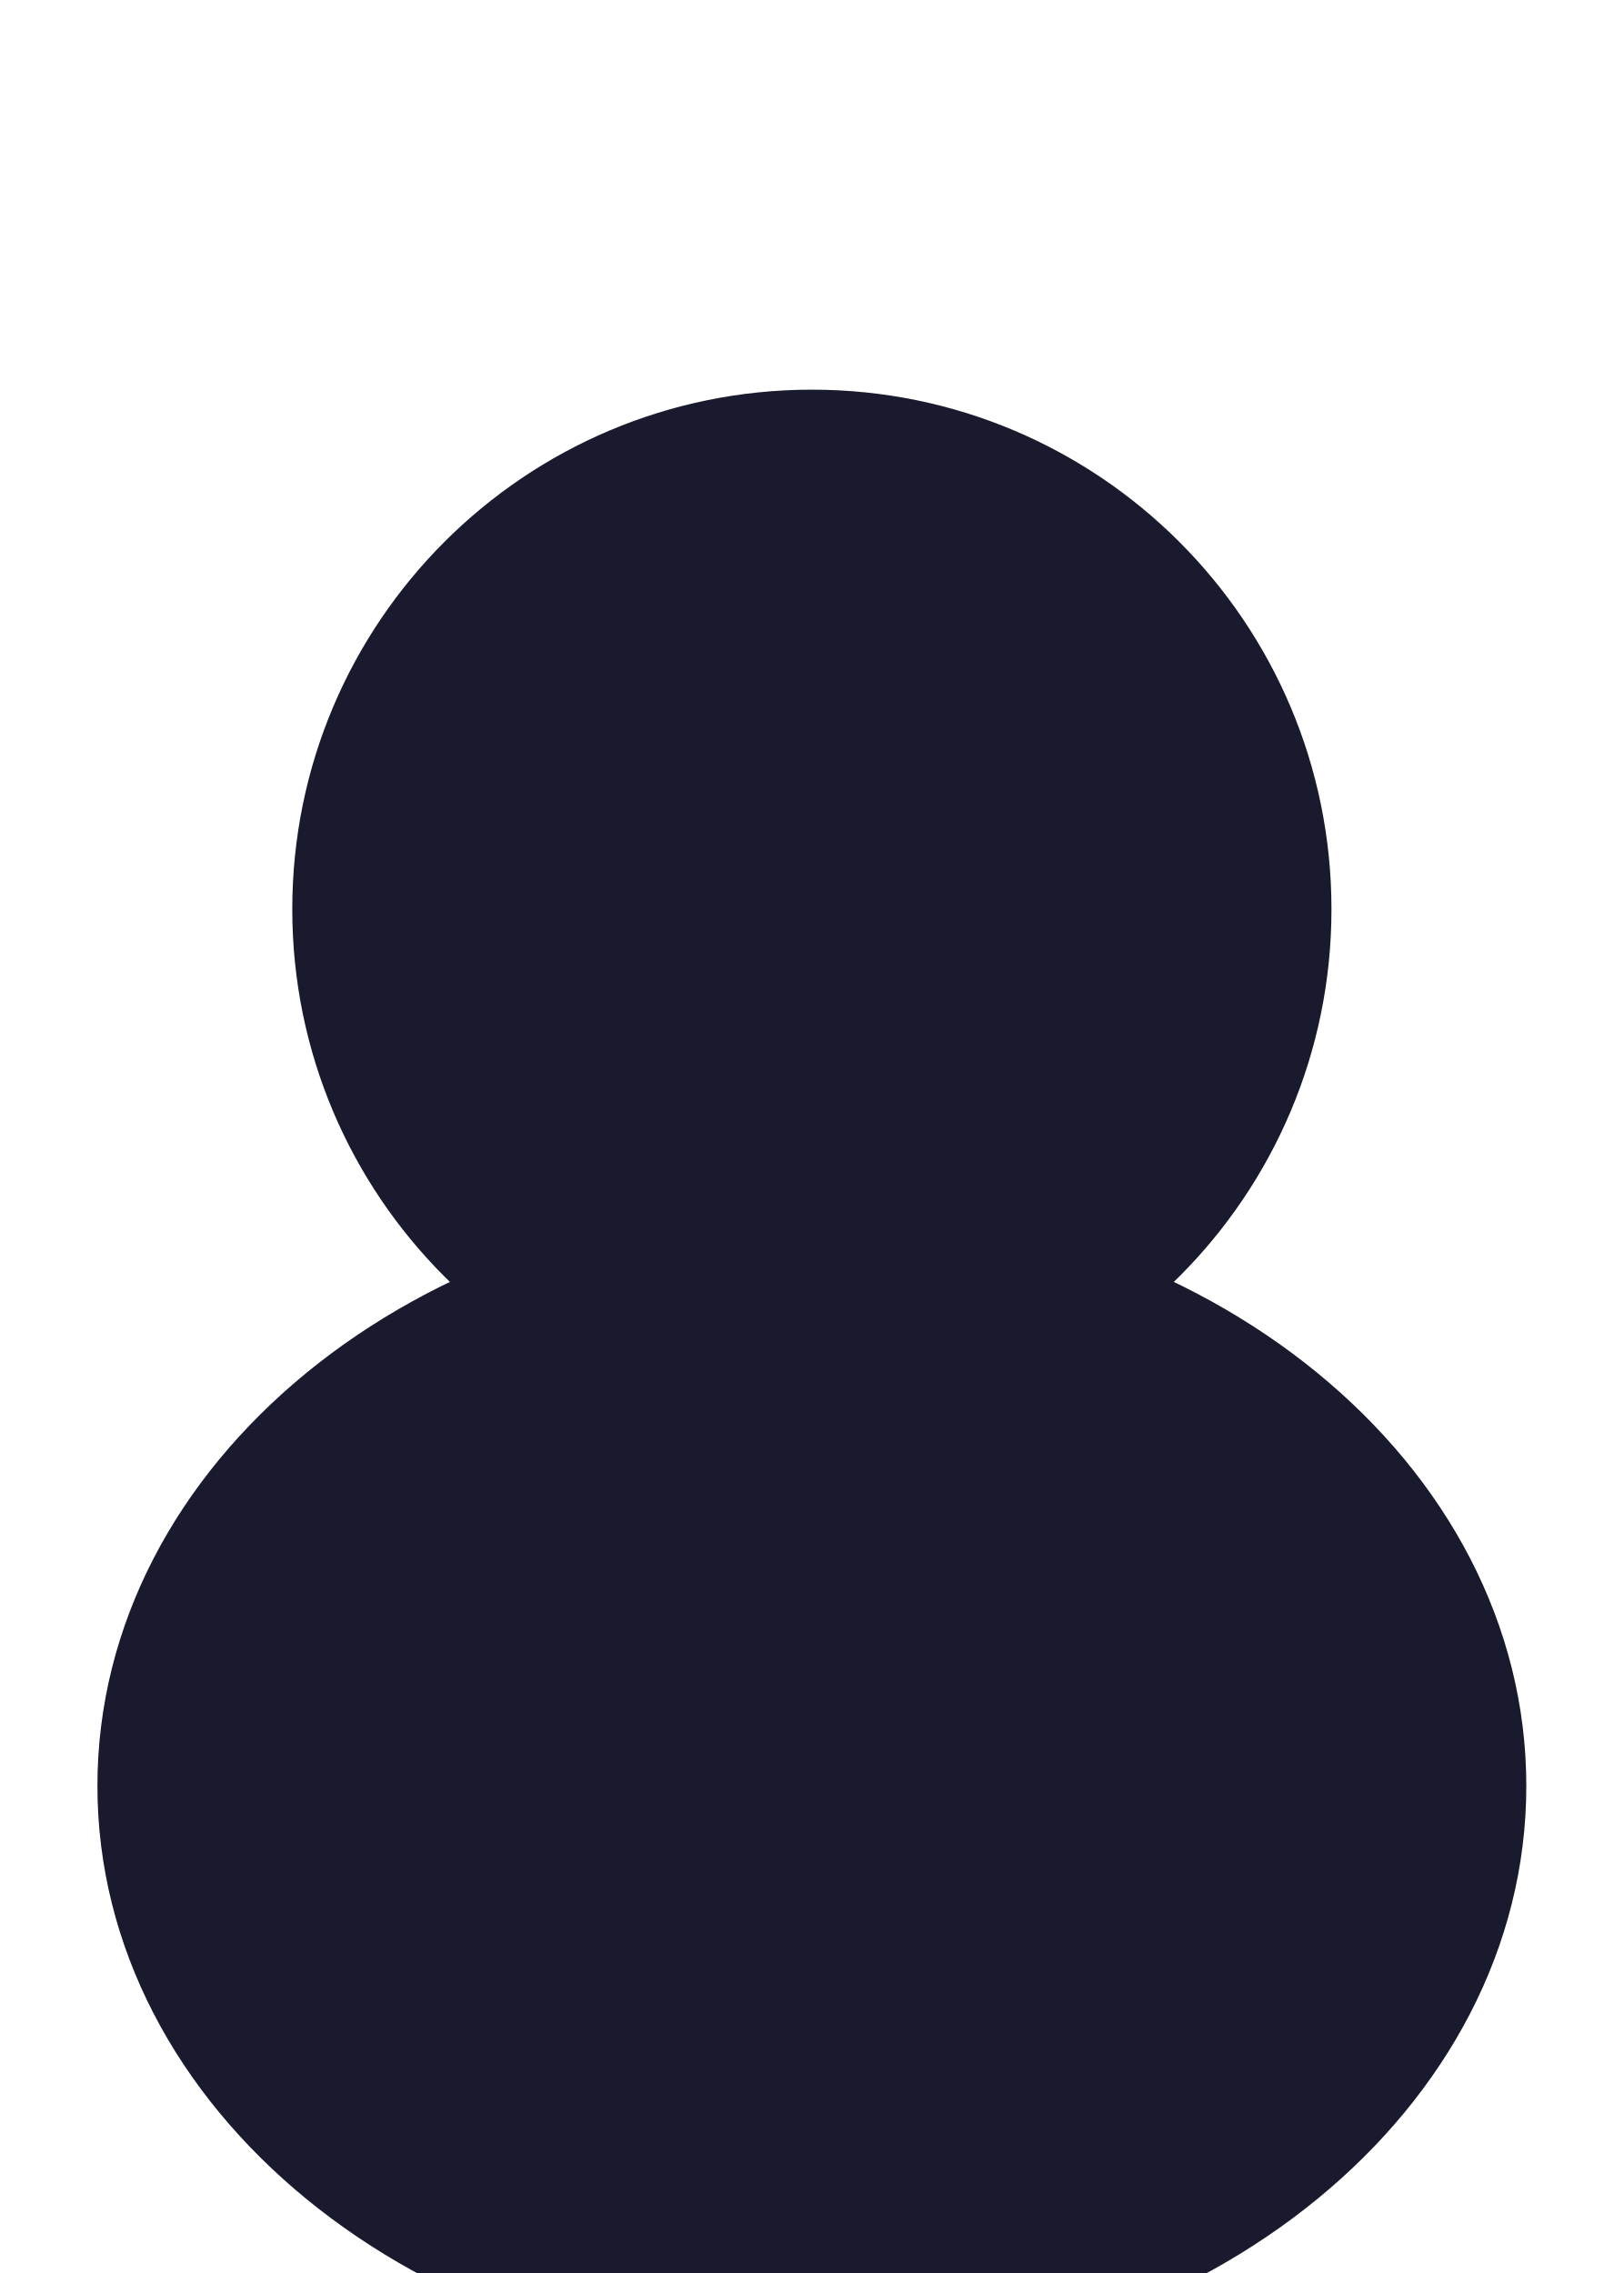
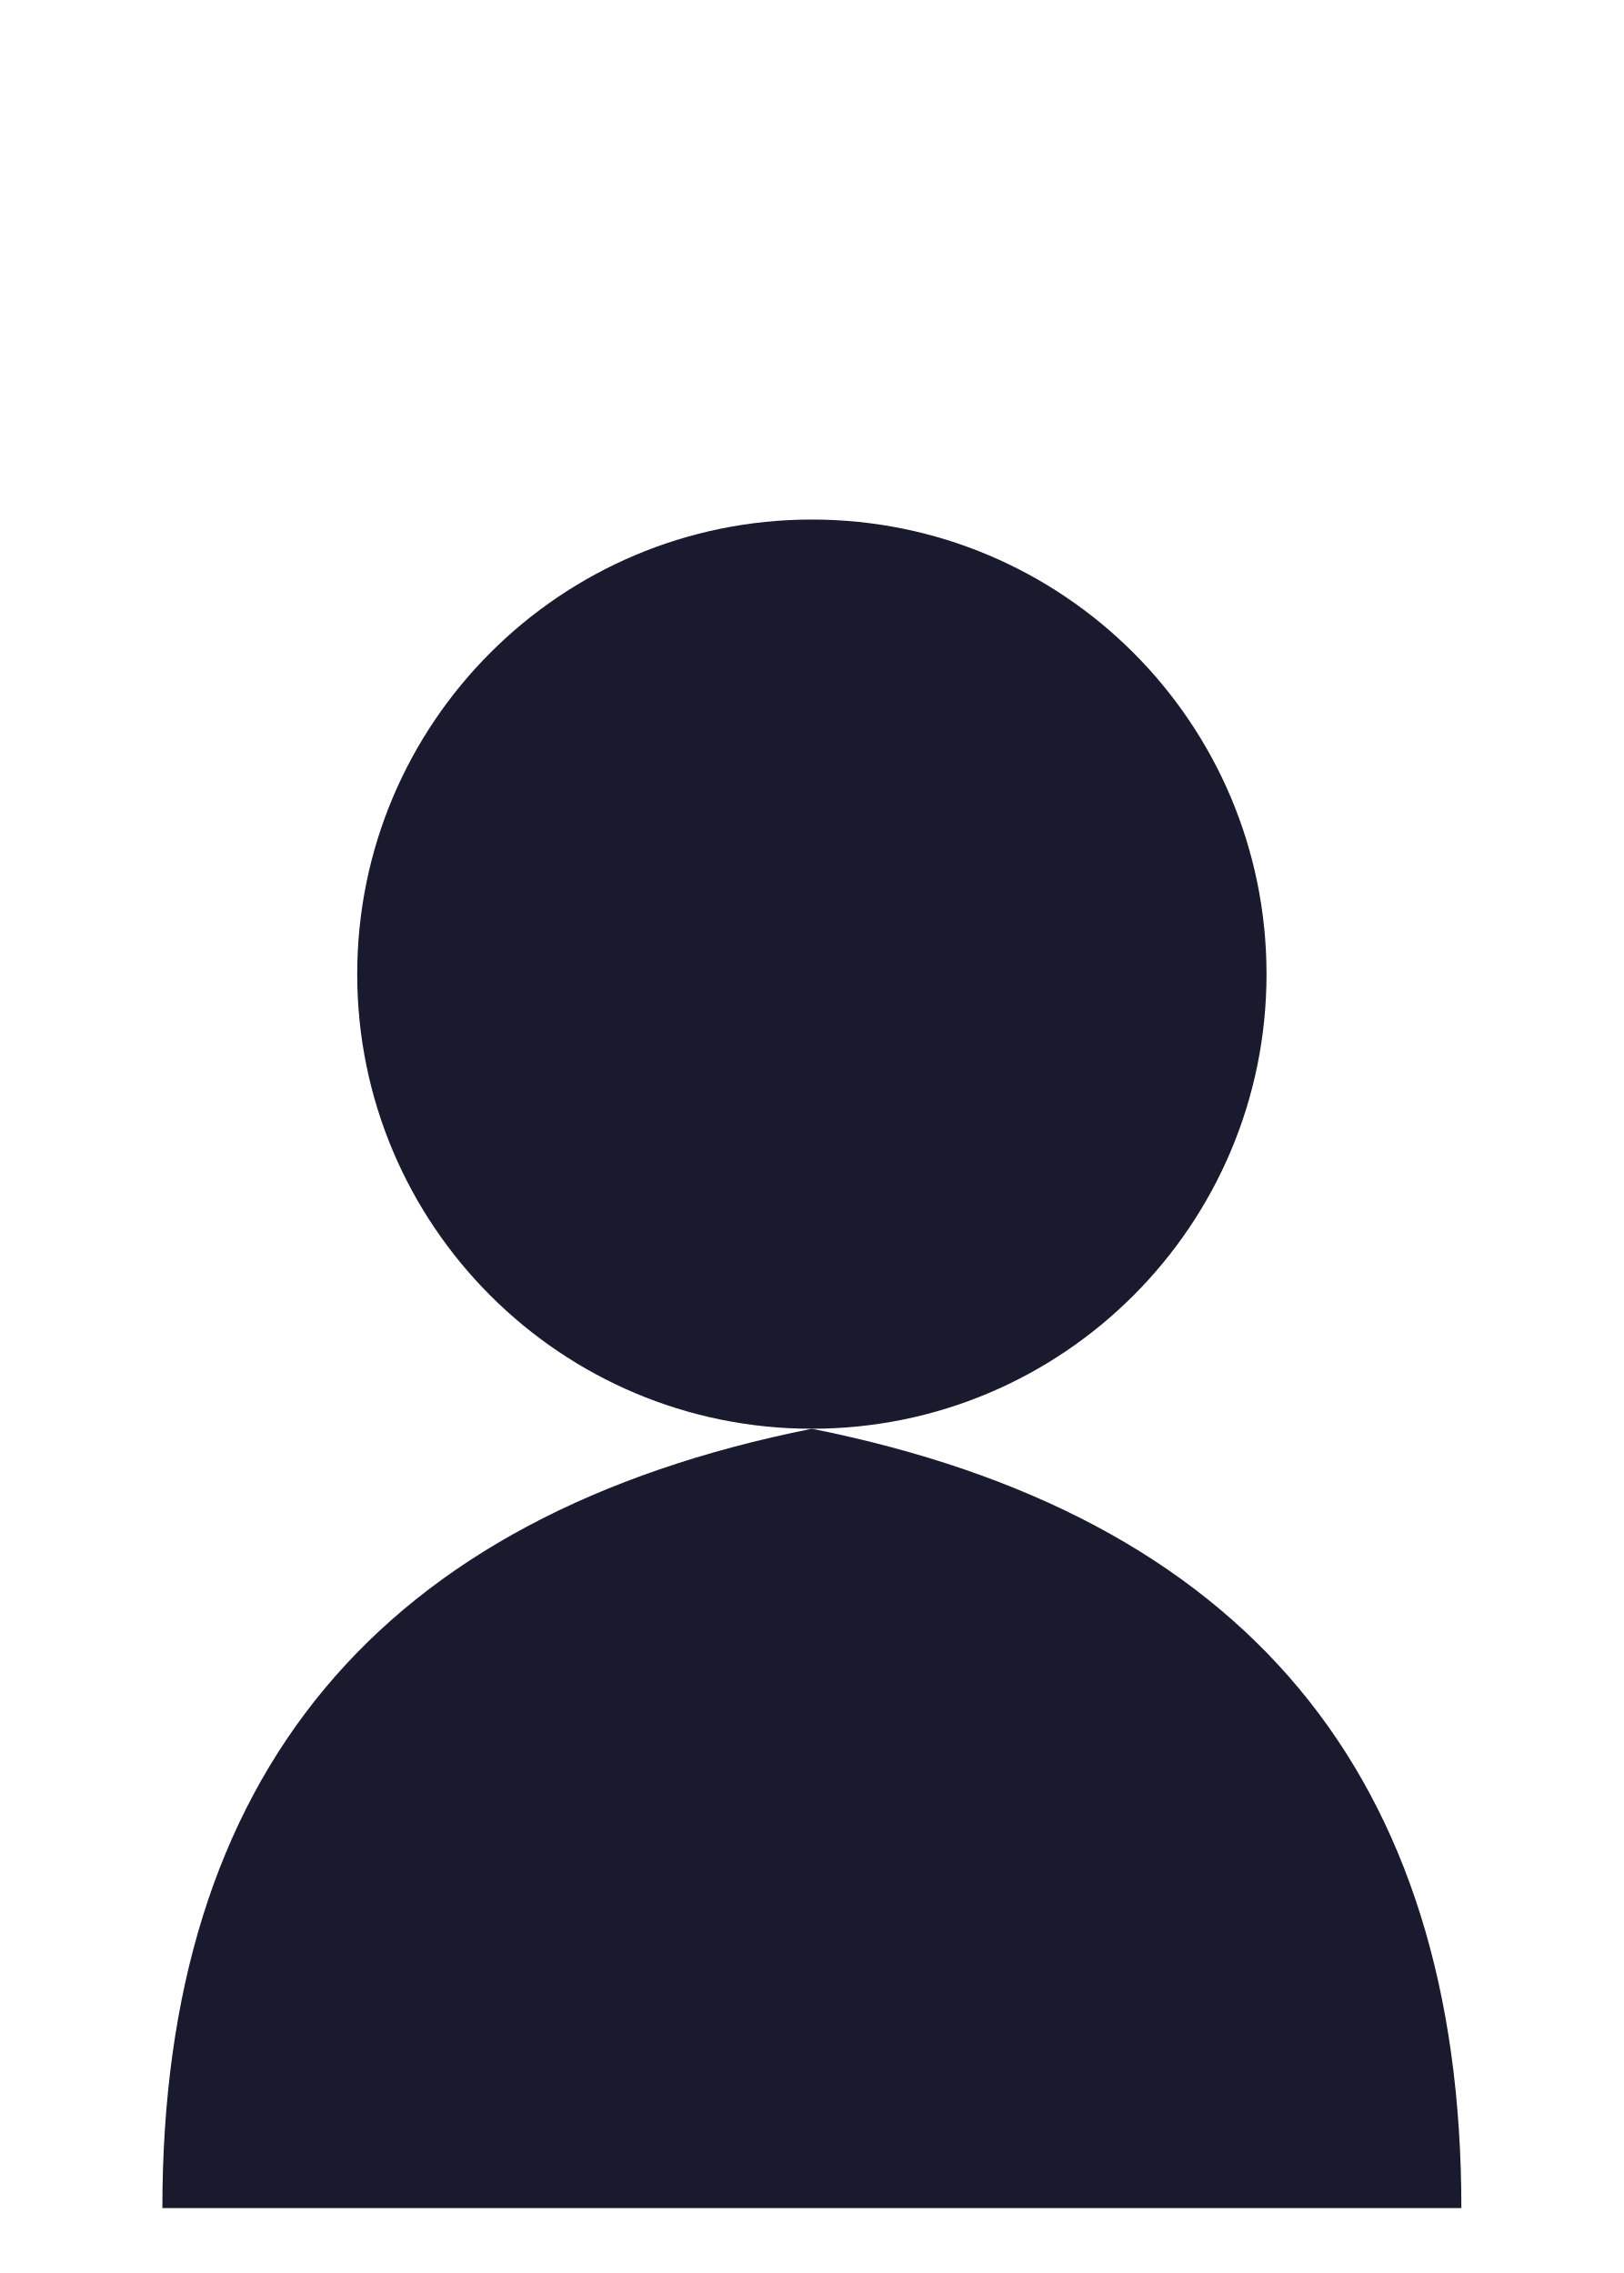
<svg xmlns="http://www.w3.org/2000/svg" viewBox="0 0 50 70">
-   <ellipse cx="25" cy="55" rx="22" ry="18" fill="#1A1A2E" />
-   <circle cx="25" cy="28" r="16" fill="#1A1A2E" />
+   <path d="M5 68 Q5 48 25 44 Q45 48 45 68 Z" fill="#1A1A2E" />
+   <circle cx="25" cy="30" r="14" fill="#1A1A2E" />
</svg>
